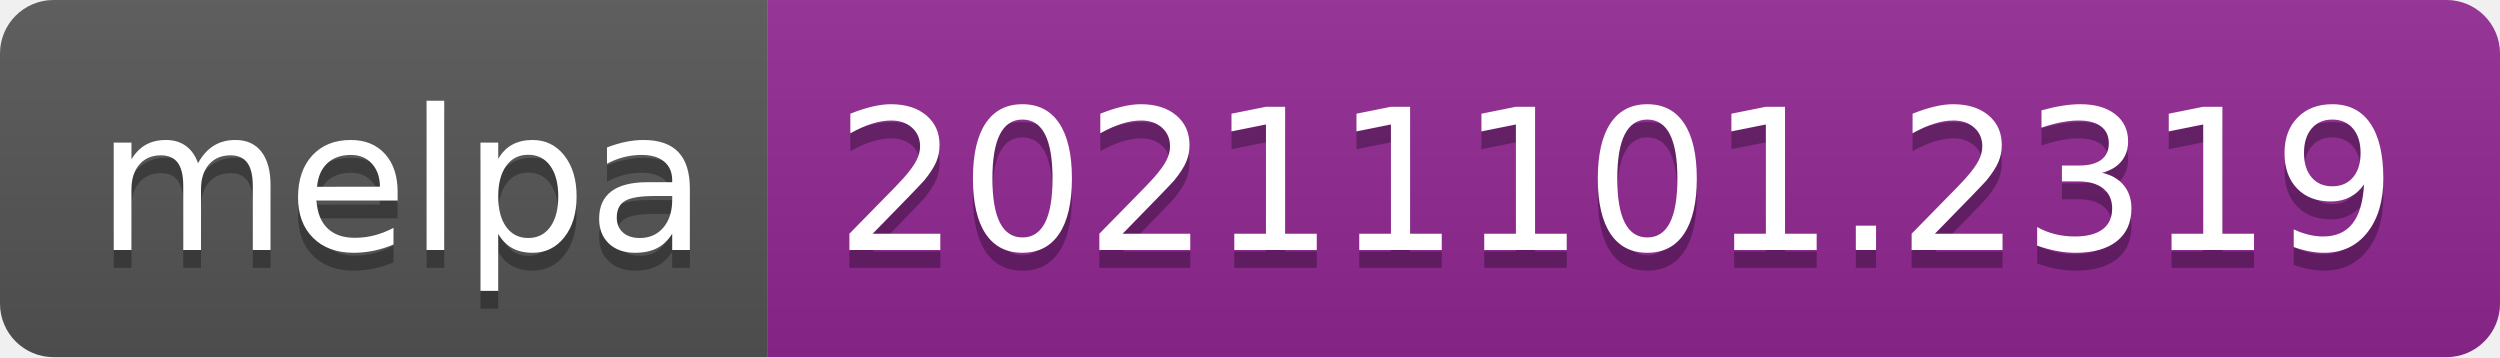
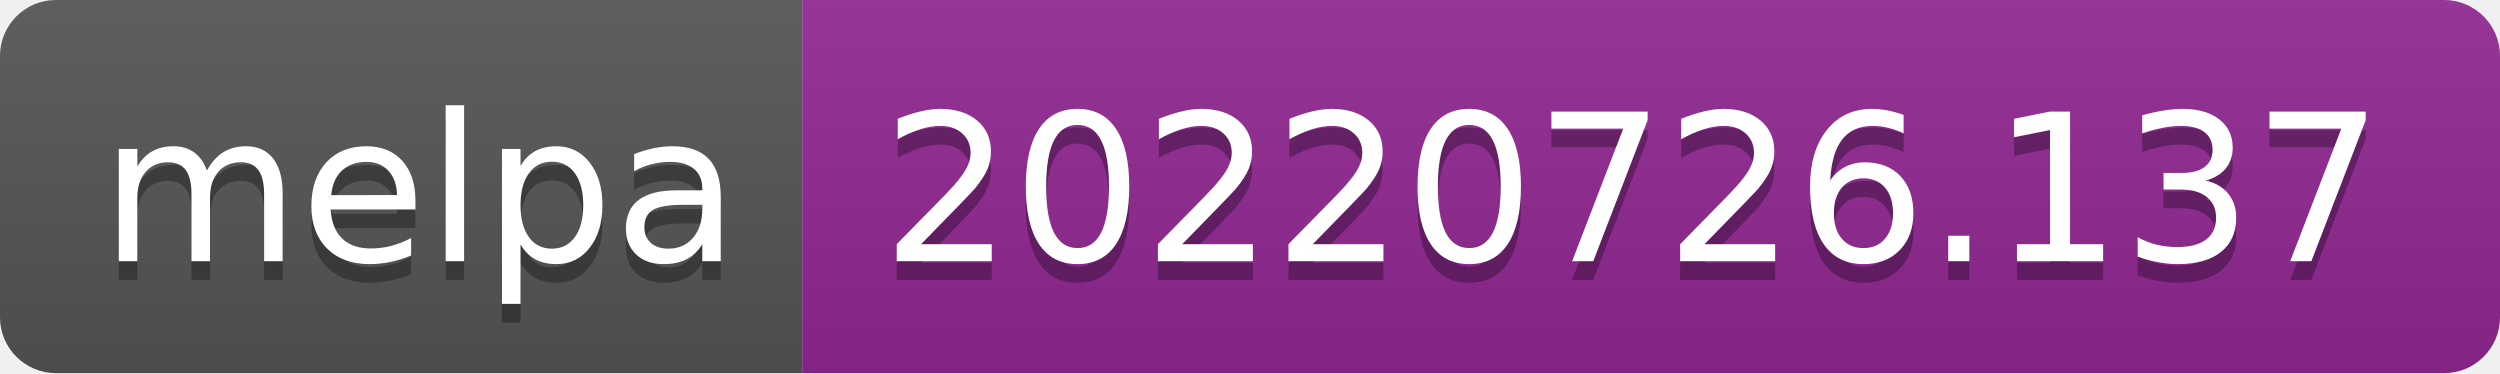
- <svg xmlns="http://www.w3.org/2000/svg" width="140" height="20" role="img" aria-label="melpa: 20211101.2319">
+ <svg xmlns="http://www.w3.org/2000/svg" width="134" height="20" role="img" aria-label="melpa: 20220726.137">
  <linearGradient id="s" x2="0" y2="100%">
    <stop offset="0" stop-color="#bbb" stop-opacity=".1" />
    <stop offset="1" stop-opacity=".1" />
  </linearGradient>
  <clipPath id="r">
-     <rect width="140" height="20" rx="3" fill="#fff" />
+     <rect width="134" height="20" rx="3" fill="#fff" />
  </clipPath>
  <g clip-path="url(#r)">
    <rect width="43" height="20" fill="#555" />
-     <rect x="43" width="97" height="20" fill="#922793" />
-     <rect width="140" height="20" fill="url(#s)" />
+     <rect x="43" width="91" height="20" fill="#922793" />
+     <rect width="134" height="20" fill="url(#s)" />
  </g>
  <g fill="#fff" text-anchor="middle" font-family="Verdana,Geneva,DejaVu Sans,sans-serif" text-rendering="geometricPrecision" font-size="110">
    <text aria-hidden="true" x="225" y="150" fill="#010101" fill-opacity=".3" transform="scale(.1)" textLength="330">melpa</text>
    <text x="225" y="140" transform="scale(.1)" fill="#fff" textLength="330">melpa</text>
-     <text aria-hidden="true" x="905" y="150" fill="#010101" fill-opacity=".3" transform="scale(.1)" textLength="870">20211101.2319</text>
-     <text x="905" y="140" transform="scale(.1)" fill="#fff" textLength="870">20211101.2319</text>
+     <text aria-hidden="true" x="875" y="150" fill="#010101" fill-opacity=".3" transform="scale(.1)" textLength="810">20220726.137</text>
+     <text x="875" y="140" transform="scale(.1)" fill="#fff" textLength="810">20220726.137</text>
  </g>
</svg>
